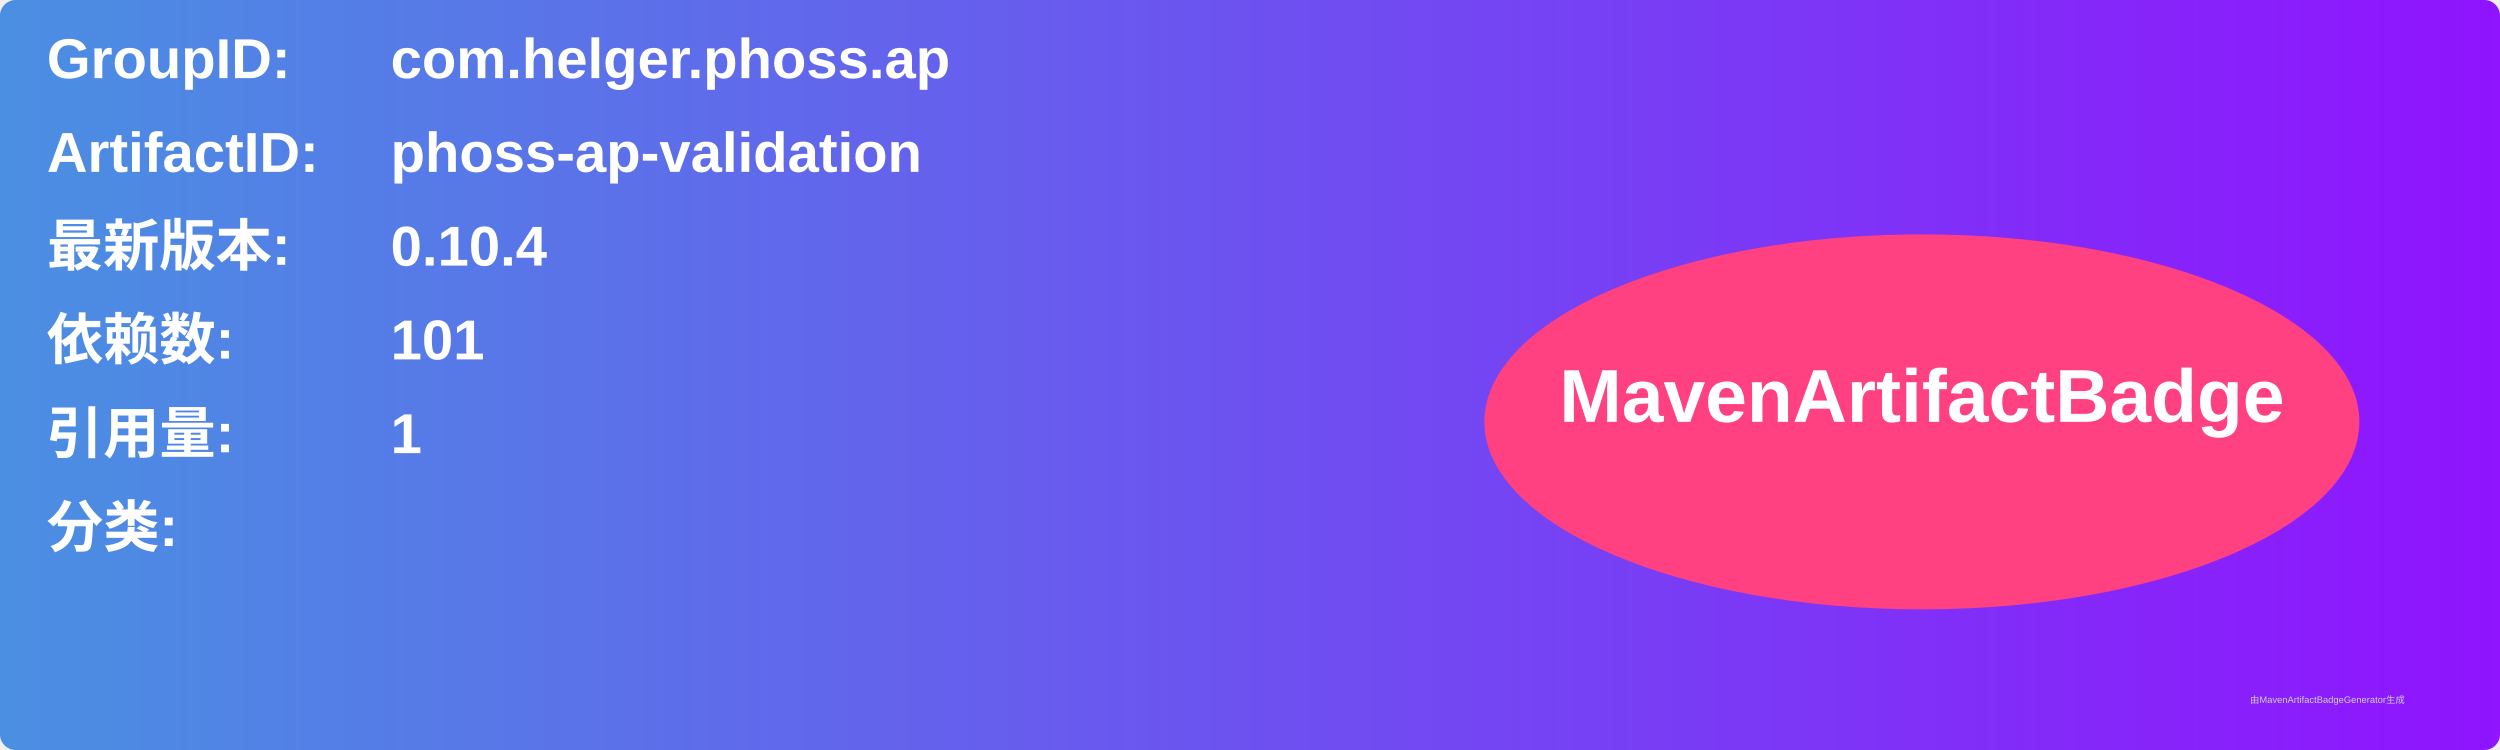
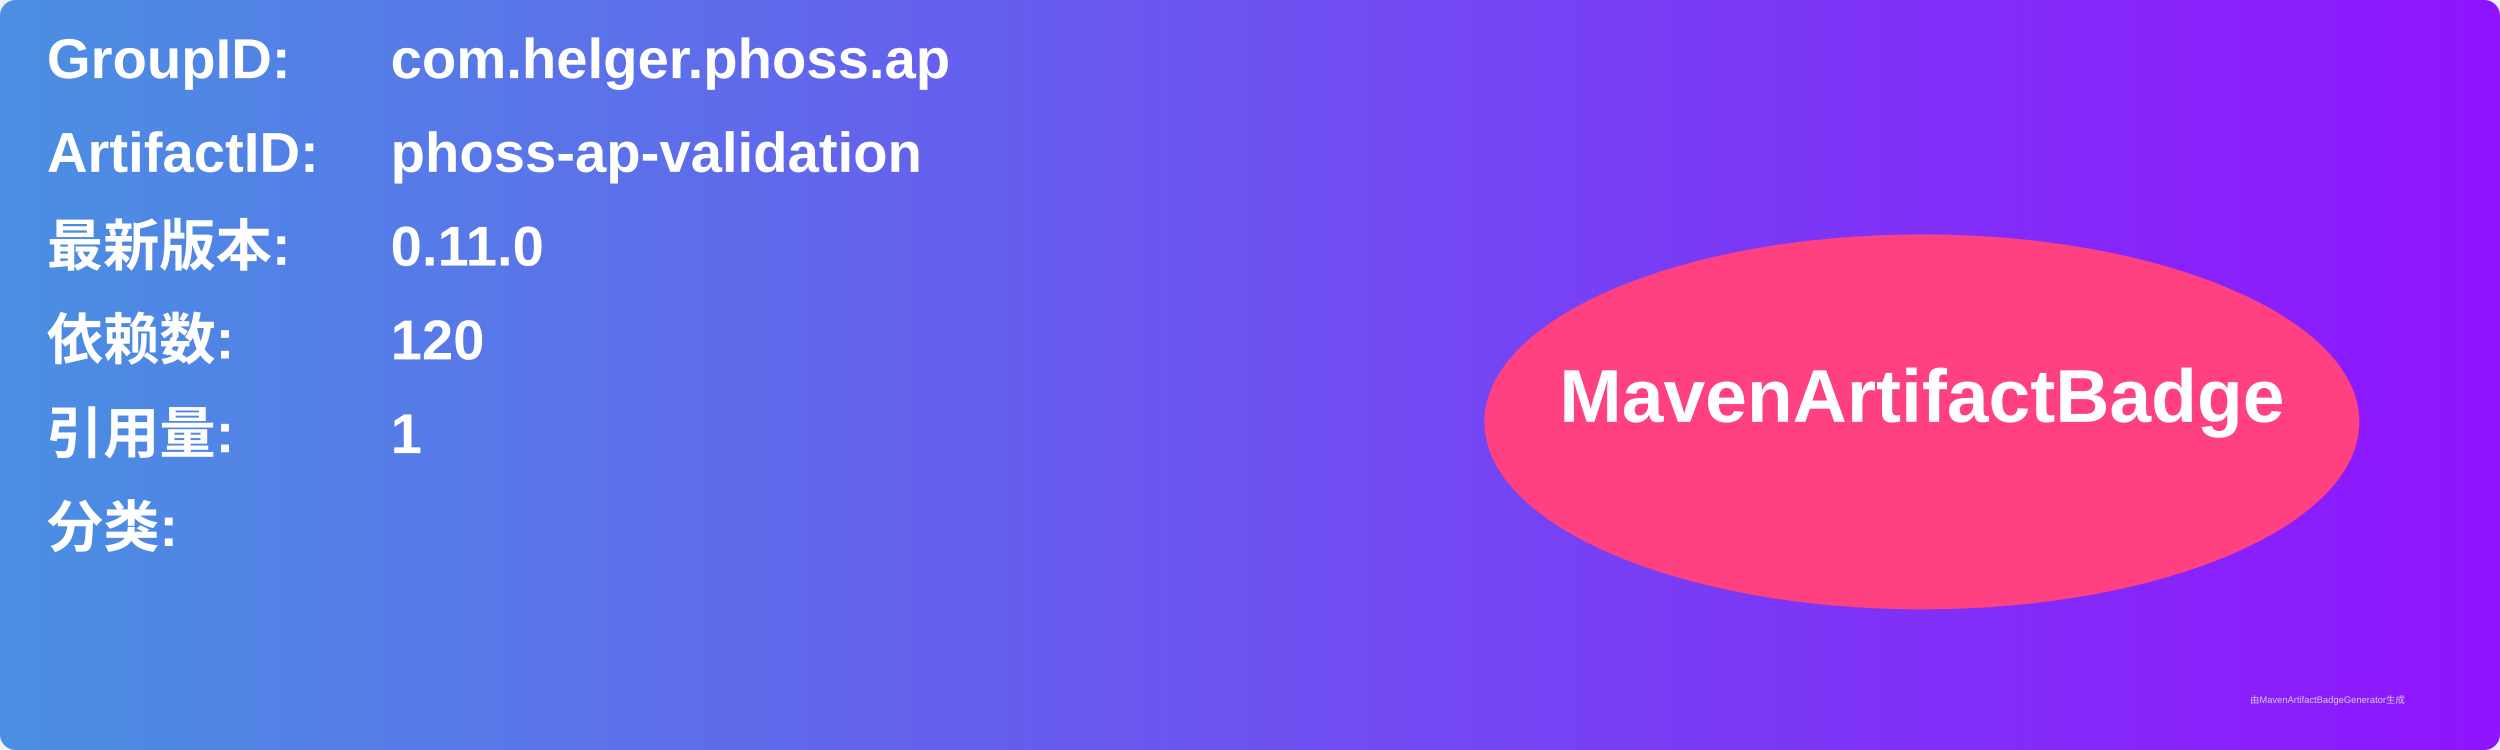
<svg xmlns="http://www.w3.org/2000/svg" width="800" height="240" viewBox="0 0 800 240">
  <linearGradient id="grad" x1="0%" y1="0%" x2="100%" y2="0%">
    <stop offset="0%" stop-color="#4a90e2" />
    <stop offset="100%" stop-color="#9013fe" />
  </linearGradient>
  <rect width="100%" height="100%" rx="5" ry="5" fill="url(#grad)" />
  <g transform="translate(15, 15)">
    <text x="0" y="10" font-family="Arial" font-size="18" fill="white" font-weight="bold" width="260">GroupID:</text>
    <text x="110" y="10" font-family="Arial" font-size="18" fill="white" font-weight="bold" width="460">com.helger.phoss.ap</text>
    <text x="0" y="40" font-family="Arial" font-size="18" fill="white" font-weight="bold" width="260">ArtifactID:</text>
    <text x="110" y="40" font-family="Arial" font-size="18" fill="white" font-weight="bold" width="460">phoss-ap-validation</text>
    <text x="0" y="70" font-family="Arial" font-size="18" fill="white" font-weight="bold">最新版本:</text>
    <text x="110" y="70" font-family="Arial" font-size="18" fill="white" font-weight="bold">
-       <tspan font-weight="bold">0.10.4</tspan>
+       <tspan font-weight="bold">0.11.0</tspan>
    </text>
    <text x="0" y="100" font-family="Arial" font-size="18" fill="white" font-weight="bold">依赖数: </text>
    <text x="110" y="100" font-family="Arial" font-size="18" fill="white">
-       <tspan font-weight="bold">101</tspan>
+       <tspan font-weight="bold">120</tspan>
    </text>
    <text x="0" y="130" font-family="Arial" font-size="18" fill="white" font-weight="bold">引用量: </text>
    <text x="110" y="130" font-family="Arial" font-size="18" fill="white">
      <tspan font-weight="bold">1</tspan>
    </text>
    <text x="0" y="160" font-family="Arial" font-size="18" fill="white" font-weight="bold">分类:</text>
    <text x="10" y="190" font-family="Arial" font-size="10" fill="white">
      <tspan font-weight="bold" />
    </text>
    <ellipse cx="600" cy="120" rx="140" ry="60" fill="#ff4081" />
    <text x="600" y="120" text-anchor="middle" font-family="Arial" font-size="24" fill="white" font-weight="bold">MavenArtifactBadge</text>
  </g>
  <text x="720" y="225" font-family="Arial" font-size="3" fill="#d0d0d0">由MavenArtifactBadgeGenerator生成</text>
</svg>
